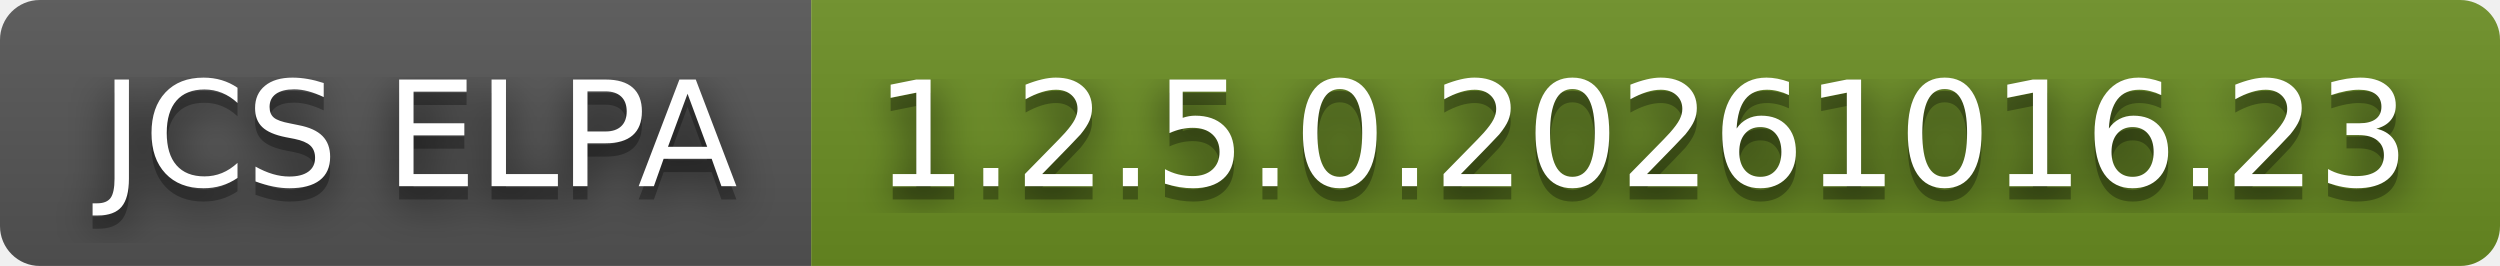
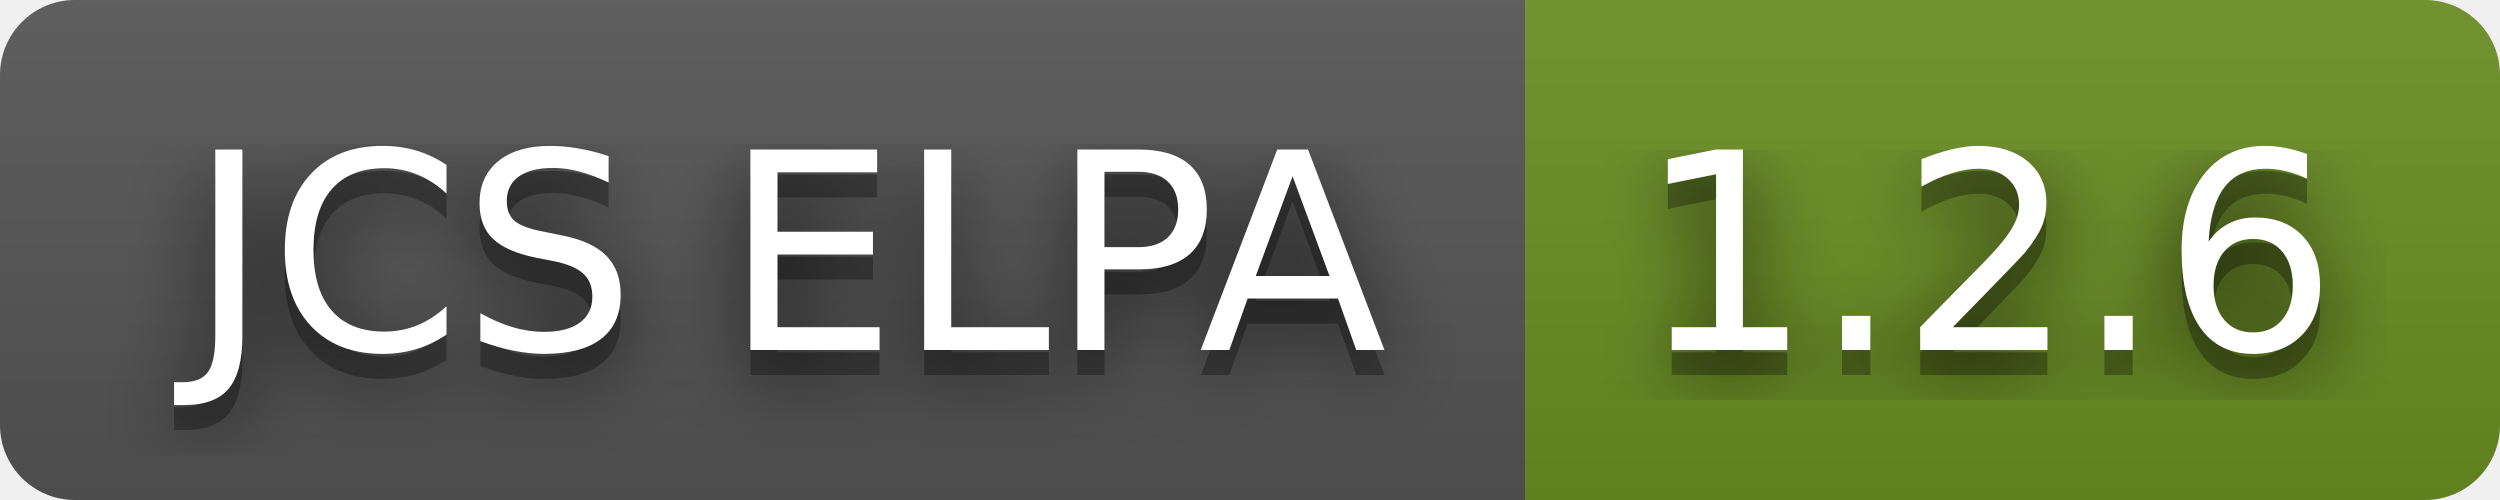
- <svg xmlns="http://www.w3.org/2000/svg" width="188" height="20" role="img" aria-label="JCS ELPA: 1.2.5.0.20261016.23">
+ <svg xmlns="http://www.w3.org/2000/svg" width="100" height="20" role="img" aria-label="JCS ELPA: 1.2.6">
  <filter id="blur">
    <feGaussianBlur stdDeviation="16" />
  </filter>
  <linearGradient id="s" x2="0" y2="100%">
    <stop offset="0" stop-color="#bbb" stop-opacity=".1" />
    <stop offset="1" stop-opacity=".1" />
  </linearGradient>
  <clipPath id="r">
-     <rect width="188" height="20" rx="3" />
+     <rect width="100" height="20" rx="3" />
  </clipPath>
  <g clip-path="url(#r)">
    <rect width="61" height="20" fill="#555" />
-     <rect x="61" width="127" height="20" fill="#6b8e23" />
-     <rect width="188" height="20" fill="url(#s)" />
+     <rect x="61" width="39" height="20" fill="#6b8e23" />
+     <rect width="100" height="20" fill="url(#s)" />
  </g>
  <g fill="#fff" text-anchor="middle" font-family="Verdana,Geneva,DejaVu Sans,sans-serif" text-rendering="geometricPrecision" font-size="110">
    <g transform="scale(.1)">
      <g aria-hidden="true" fill="#010101">
        <text x="315" y="150" fill-opacity=".8" filter="url(#blur)" textLength="510">JCS ELPA</text>
        <text x="315" y="150" fill-opacity=".3" textLength="510">JCS ELPA</text>
      </g>
      <text x="315" y="140" textLength="510">JCS ELPA</text>
    </g>
    <g transform="scale(.1)">
      <g aria-hidden="true" fill="#010101">
-         <text x="1235" y="150" fill-opacity=".8" filter="url(#blur)" textLength="1170">1.2.5.0.20261016.23</text>
-         <text x="1235" y="150" fill-opacity=".3" textLength="1170">1.2.5.0.20261016.23</text>
+         <text x="795" y="150" fill-opacity=".8" filter="url(#blur)" textLength="290">1.2.6</text>
+         <text x="795" y="150" fill-opacity=".3" textLength="290">1.2.6</text>
      </g>
-       <text x="1235" y="140" textLength="1170">1.2.5.0.20261016.23</text>
+       <text x="795" y="140" textLength="290">1.2.6</text>
    </g>
  </g>
</svg>
